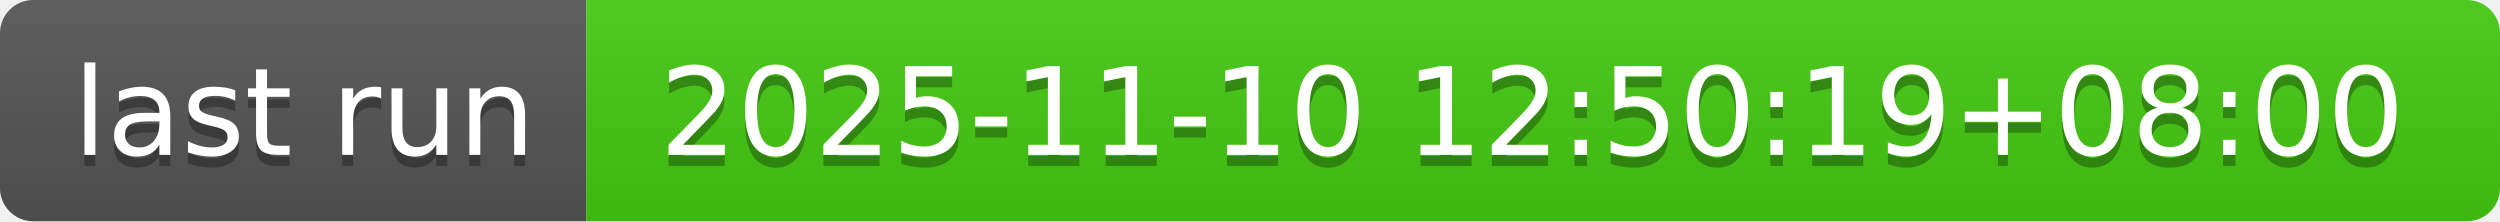
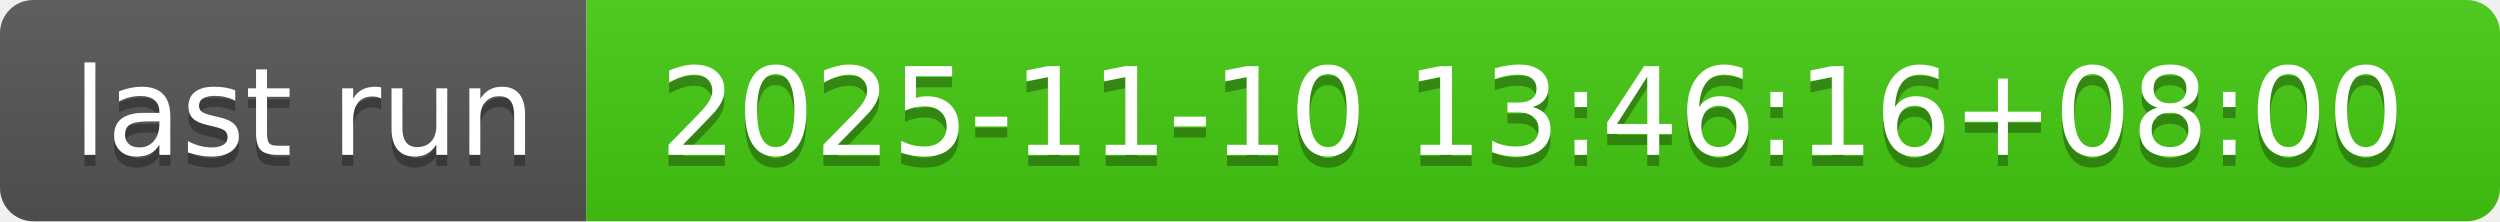
- <svg xmlns="http://www.w3.org/2000/svg" width="226" height="20" role="img" aria-label="last run: 2025-11-10 12:50:19+08:00">
+ <svg xmlns="http://www.w3.org/2000/svg" width="226" height="20" role="img" aria-label="last run: 2025-11-10 13:46:16+08:00">
  <linearGradient id="s" x2="0" y2="100%">
    <stop offset="0" stop-color="#bbb" stop-opacity=".1" />
    <stop offset="1" stop-opacity=".1" />
  </linearGradient>
  <clipPath id="r">
    <rect width="226" height="20" rx="3" fill="#fff" />
  </clipPath>
  <g clip-path="url(#r)">
    <rect width="53" height="20" fill="#555" />
    <rect x="53" width="173" height="20" fill="#4c1" />
    <rect width="226" height="20" fill="url(#s)" />
  </g>
  <g fill="#fff" text-anchor="middle" font-family="Verdana,Geneva,DejaVu Sans,sans-serif" text-rendering="geometricPrecision" font-size="110">
    <text aria-hidden="true" x="275" y="150" fill="#010101" fill-opacity=".3" transform="scale(.1)" textLength="430">last run</text>
    <text x="275" y="140" transform="scale(.1)" fill="#fff" textLength="430">last run</text>
-     <text aria-hidden="true" x="1385" y="150" fill="#010101" fill-opacity=".3" transform="scale(.1)" textLength="1630">2025-11-10 12:50:19+08:00</text>
-     <text x="1385" y="140" transform="scale(.1)" fill="#fff" textLength="1630">2025-11-10 12:50:19+08:00</text>
+     <text aria-hidden="true" x="1385" y="150" fill="#010101" fill-opacity=".3" transform="scale(.1)" textLength="1630">2025-11-10 13:46:16+08:00</text>
+     <text x="1385" y="140" transform="scale(.1)" fill="#fff" textLength="1630">2025-11-10 13:46:16+08:00</text>
  </g>
</svg>
